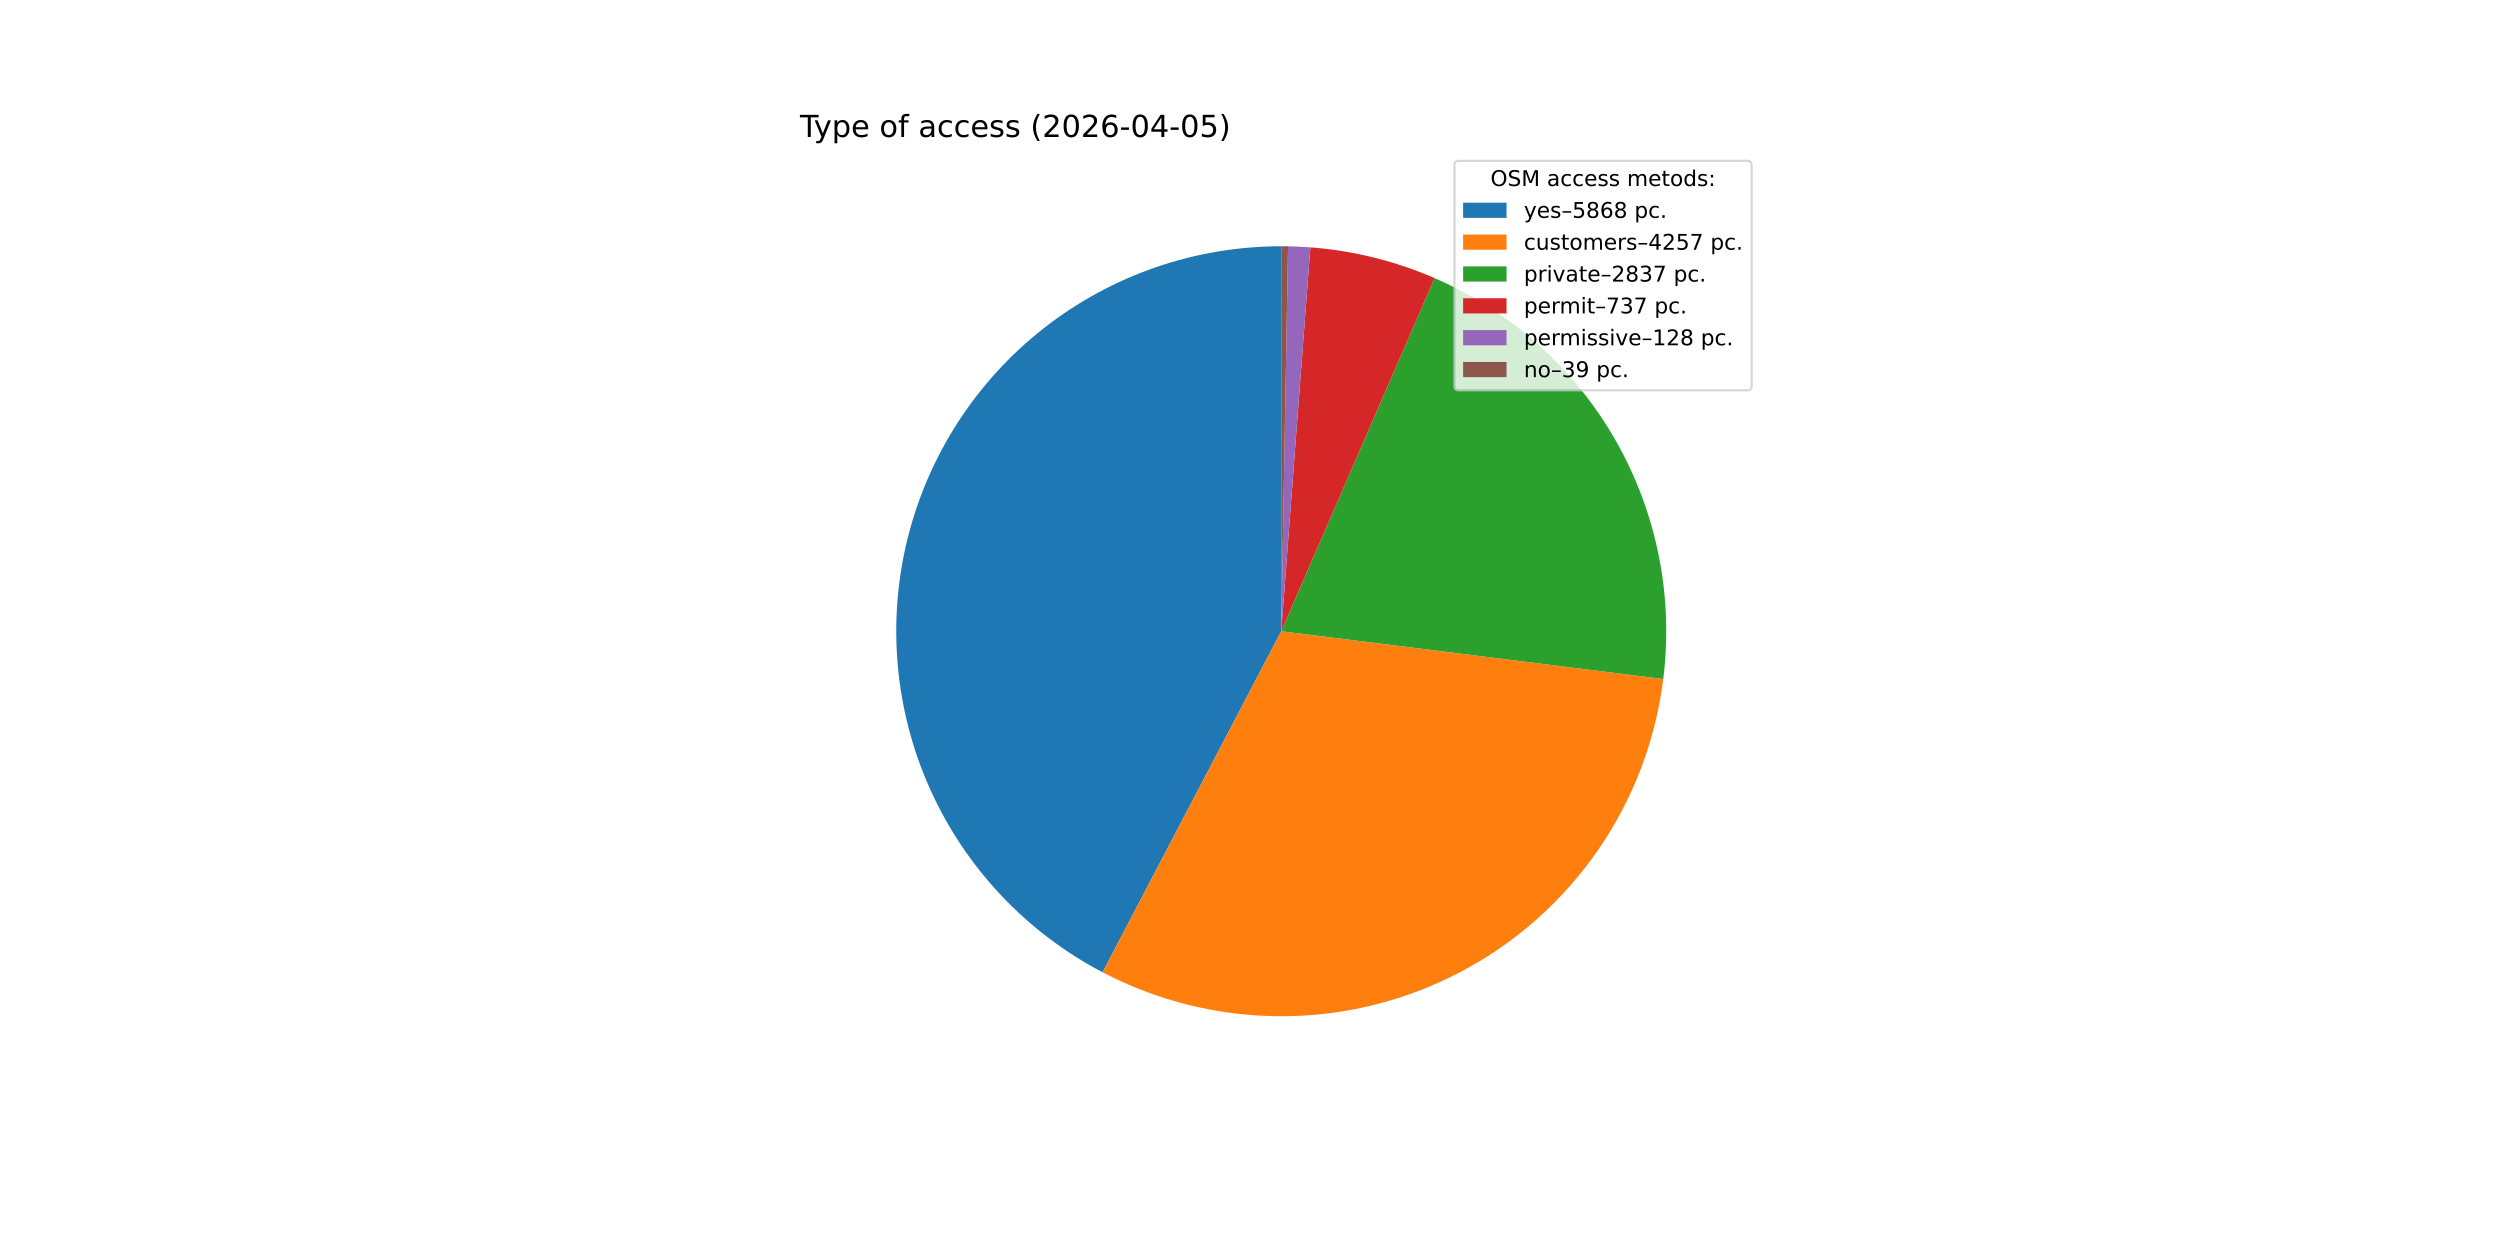
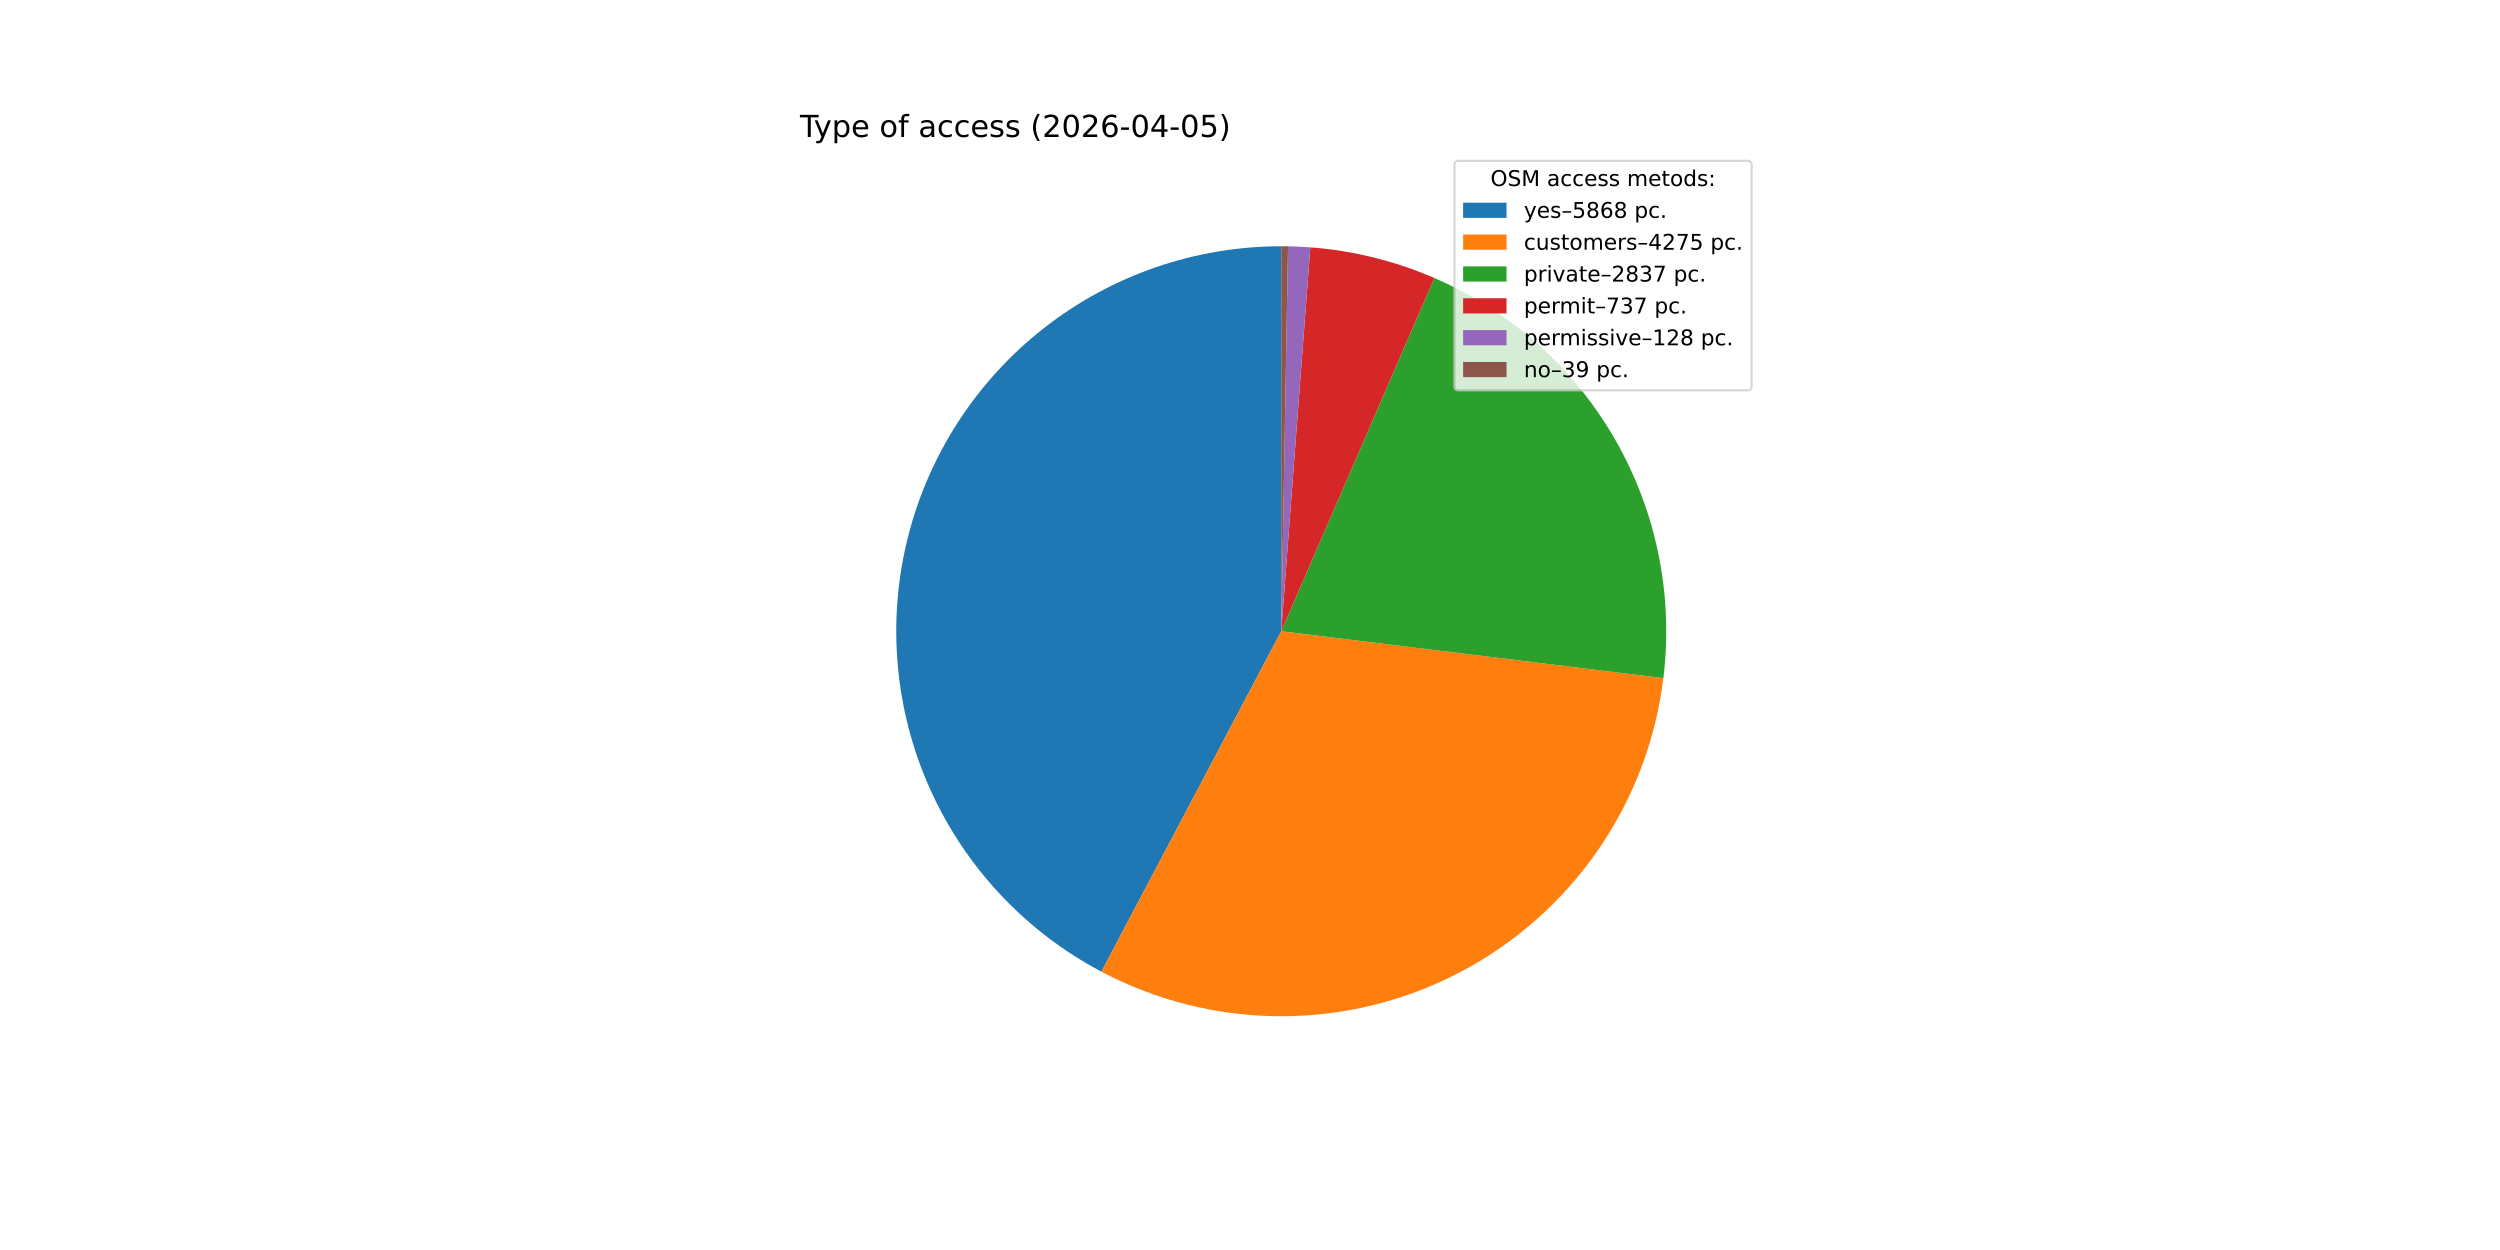
<svg xmlns="http://www.w3.org/2000/svg" xmlns:xlink="http://www.w3.org/1999/xlink" width="1152pt" height="576pt" viewBox="0 0 1152 576" version="1.1">
  <defs>
    <style type="text/css">*{stroke-linejoin: round; stroke-linecap: butt}</style>
  </defs>
  <g id="figure_1">
    <g id="patch_1">
      <path d="M 0 576  L 1152 576  L 1152 0  L 0 0  z " style="fill: #ffffff" />
    </g>
    <g id="axes_1">
      <g id="patch_2">
-         <path d="M 590.4 113.472  C 550.731 113.472 512.186 126.777 480.964 151.247  C 449.741 175.718 427.611 209.967 418.132 248.487  C 408.652 287.006 412.361 327.614 428.662 363.779  C 444.962 399.944 472.931 429.618 508.069 448.027  L 590.4 290.88  z " style="fill: #1f77b4" />
+         <path d="M 590.4 113.472  C 550.783 113.472 512.286 126.742 481.084 151.153  C 449.882 175.564 427.738 209.737 418.205 248.19  C 408.672 286.642 412.288 327.202 428.474 363.361  C 444.659 399.52 472.5 429.237 507.528 447.743  L 590.4 290.88  z " style="fill: #1f77b4" />
      </g>
      <g id="patch_3">
-         <path d="M 508.069 448.027  C 533.453 461.326 561.684 468.278 590.34 468.288  C 618.996 468.298 647.232 461.364 672.624 448.083  C 698.016 434.802 719.816 415.564 736.153 392.022  C 752.49 368.479 762.882 341.325 766.437 312.89  L 590.4 290.88  z " style="fill: #ff7f0e" />
+         <path d="M 507.528 447.743  C 532.94 461.168 561.238 468.219 589.978 468.288  C 618.719 468.356 647.05 461.439 672.525 448.135  C 698.001 434.83 719.866 415.532 736.233 391.907  C 752.599 368.282 762.982 341.029 766.485 312.503  L 590.4 290.88  z " style="fill: #ff7f0e" />
      </g>
      <g id="patch_4">
-         <path d="M 766.437 312.89  C 771.193 274.851 763.494 236.276 744.5 202.978  C 725.506 169.679 696.221 143.418 661.057 128.15  L 590.4 290.88  z " style="fill: #2ca02c" />
+         <path d="M 766.485 312.503  C 771.152 274.504 763.395 235.996 744.38 202.768  C 725.365 169.539 696.096 143.341 660.971 128.112  L 590.4 290.88  z " style="fill: #2ca02c" />
      </g>
      <g id="patch_5">
-         <path d="M 661.057 128.15  C 651.994 124.215 642.618 121.043 633.028 118.669  C 623.437 116.295 613.664 114.727 603.812 113.98  L 590.4 290.88  z " style="fill: #d62728" />
+         <path d="M 660.971 128.112  C 651.917 124.187 642.553 121.024 632.973 118.656  C 623.394 116.288 613.634 114.723 603.795 113.978  L 590.4 290.88  z " style="fill: #d62728" />
      </g>
      <g id="patch_6">
-         <path d="M 603.812 113.98  C 602.102 113.85 600.39 113.745 598.677 113.665  C 596.964 113.585 595.25 113.53 593.535 113.5  L 590.4 290.88  z " style="fill: #9467bd" />
+         <path d="M 603.795 113.978  C 602.087 113.849 600.377 113.745 598.666 113.665  C 596.955 113.585 595.243 113.53 593.531 113.5  L 590.4 290.88  z " style="fill: #9467bd" />
      </g>
      <g id="patch_7">
-         <path d="M 593.535 113.5  C 593.013 113.49 592.49 113.484 591.968 113.479  C 591.445 113.474 590.923 113.472 590.4 113.472  L 590.4 290.88  z " style="fill: #8c564b" />
+         <path d="M 593.531 113.5  C 593.009 113.49 592.487 113.484 591.965 113.479  C 591.444 113.474 590.922 113.472 590.4 113.472  L 590.4 290.88  z " style="fill: #8c564b" />
      </g>
      <g id="matplotlib.axis_1" />
      <g id="matplotlib.axis_2" />
      <g id="text_1">
        <g transform="translate(368.64 63.12) scale(0.14 -0.14)">
          <defs>
            <path id="DejaVuSans-54" d="M -19 4666  L 3928 4666  L 3928 4134  L 2272 4134  L 2272 0  L 1638 0  L 1638 4134  L -19 4134  L -19 4666  z " transform="scale(0.015625)" />
            <path id="DejaVuSans-79" d="M 2059 -325  Q 1816 -950 1584 -1140  Q 1353 -1331 966 -1331  L 506 -1331  L 506 -850  L 844 -850  Q 1081 -850 1212 -737  Q 1344 -625 1503 -206  L 1606 56  L 191 3500  L 800 3500  L 1894 763  L 2988 3500  L 3597 3500  L 2059 -325  z " transform="scale(0.015625)" />
            <path id="DejaVuSans-70" d="M 1159 525  L 1159 -1331  L 581 -1331  L 581 3500  L 1159 3500  L 1159 2969  Q 1341 3281 1617 3432  Q 1894 3584 2278 3584  Q 2916 3584 3314 3078  Q 3713 2572 3713 1747  Q 3713 922 3314 415  Q 2916 -91 2278 -91  Q 1894 -91 1617 61  Q 1341 213 1159 525  z M 3116 1747  Q 3116 2381 2855 2742  Q 2594 3103 2138 3103  Q 1681 3103 1420 2742  Q 1159 2381 1159 1747  Q 1159 1113 1420 752  Q 1681 391 2138 391  Q 2594 391 2855 752  Q 3116 1113 3116 1747  z " transform="scale(0.015625)" />
            <path id="DejaVuSans-65" d="M 3597 1894  L 3597 1613  L 953 1613  Q 991 1019 1311 708  Q 1631 397 2203 397  Q 2534 397 2845 478  Q 3156 559 3463 722  L 3463 178  Q 3153 47 2828 -22  Q 2503 -91 2169 -91  Q 1331 -91 842 396  Q 353 884 353 1716  Q 353 2575 817 3079  Q 1281 3584 2069 3584  Q 2775 3584 3186 3129  Q 3597 2675 3597 1894  z M 3022 2063  Q 3016 2534 2758 2815  Q 2500 3097 2075 3097  Q 1594 3097 1305 2825  Q 1016 2553 972 2059  L 3022 2063  z " transform="scale(0.015625)" />
            <path id="DejaVuSans-20" transform="scale(0.015625)" />
            <path id="DejaVuSans-6f" d="M 1959 3097  Q 1497 3097 1228 2736  Q 959 2375 959 1747  Q 959 1119 1226 758  Q 1494 397 1959 397  Q 2419 397 2687 759  Q 2956 1122 2956 1747  Q 2956 2369 2687 2733  Q 2419 3097 1959 3097  z M 1959 3584  Q 2709 3584 3137 3096  Q 3566 2609 3566 1747  Q 3566 888 3137 398  Q 2709 -91 1959 -91  Q 1206 -91 779 398  Q 353 888 353 1747  Q 353 2609 779 3096  Q 1206 3584 1959 3584  z " transform="scale(0.015625)" />
            <path id="DejaVuSans-66" d="M 2375 4863  L 2375 4384  L 1825 4384  Q 1516 4384 1395 4259  Q 1275 4134 1275 3809  L 1275 3500  L 2222 3500  L 2222 3053  L 1275 3053  L 1275 0  L 697 0  L 697 3053  L 147 3053  L 147 3500  L 697 3500  L 697 3744  Q 697 4328 969 4595  Q 1241 4863 1831 4863  L 2375 4863  z " transform="scale(0.015625)" />
            <path id="DejaVuSans-61" d="M 2194 1759  Q 1497 1759 1228 1600  Q 959 1441 959 1056  Q 959 750 1161 570  Q 1363 391 1709 391  Q 2188 391 2477 730  Q 2766 1069 2766 1631  L 2766 1759  L 2194 1759  z M 3341 1997  L 3341 0  L 2766 0  L 2766 531  Q 2569 213 2275 61  Q 1981 -91 1556 -91  Q 1019 -91 701 211  Q 384 513 384 1019  Q 384 1609 779 1909  Q 1175 2209 1959 2209  L 2766 2209  L 2766 2266  Q 2766 2663 2505 2880  Q 2244 3097 1772 3097  Q 1472 3097 1187 3025  Q 903 2953 641 2809  L 641 3341  Q 956 3463 1253 3523  Q 1550 3584 1831 3584  Q 2591 3584 2966 3190  Q 3341 2797 3341 1997  z " transform="scale(0.015625)" />
            <path id="DejaVuSans-63" d="M 3122 3366  L 3122 2828  Q 2878 2963 2633 3030  Q 2388 3097 2138 3097  Q 1578 3097 1268 2742  Q 959 2388 959 1747  Q 959 1106 1268 751  Q 1578 397 2138 397  Q 2388 397 2633 464  Q 2878 531 3122 666  L 3122 134  Q 2881 22 2623 -34  Q 2366 -91 2075 -91  Q 1284 -91 818 406  Q 353 903 353 1747  Q 353 2603 823 3093  Q 1294 3584 2113 3584  Q 2378 3584 2631 3529  Q 2884 3475 3122 3366  z " transform="scale(0.015625)" />
            <path id="DejaVuSans-73" d="M 2834 3397  L 2834 2853  Q 2591 2978 2328 3040  Q 2066 3103 1784 3103  Q 1356 3103 1142 2972  Q 928 2841 928 2578  Q 928 2378 1081 2264  Q 1234 2150 1697 2047  L 1894 2003  Q 2506 1872 2764 1633  Q 3022 1394 3022 966  Q 3022 478 2636 193  Q 2250 -91 1575 -91  Q 1294 -91 989 -36  Q 684 19 347 128  L 347 722  Q 666 556 975 473  Q 1284 391 1588 391  Q 1994 391 2212 530  Q 2431 669 2431 922  Q 2431 1156 2273 1281  Q 2116 1406 1581 1522  L 1381 1569  Q 847 1681 609 1914  Q 372 2147 372 2553  Q 372 3047 722 3315  Q 1072 3584 1716 3584  Q 2034 3584 2315 3537  Q 2597 3491 2834 3397  z " transform="scale(0.015625)" />
            <path id="DejaVuSans-28" d="M 1984 4856  Q 1566 4138 1362 3434  Q 1159 2731 1159 2009  Q 1159 1288 1364 580  Q 1569 -128 1984 -844  L 1484 -844  Q 1016 -109 783 600  Q 550 1309 550 2009  Q 550 2706 781 3412  Q 1013 4119 1484 4856  L 1984 4856  z " transform="scale(0.015625)" />
            <path id="DejaVuSans-32" d="M 1228 531  L 3431 531  L 3431 0  L 469 0  L 469 531  Q 828 903 1448 1529  Q 2069 2156 2228 2338  Q 2531 2678 2651 2914  Q 2772 3150 2772 3378  Q 2772 3750 2511 3984  Q 2250 4219 1831 4219  Q 1534 4219 1204 4116  Q 875 4013 500 3803  L 500 4441  Q 881 4594 1212 4672  Q 1544 4750 1819 4750  Q 2544 4750 2975 4387  Q 3406 4025 3406 3419  Q 3406 3131 3298 2873  Q 3191 2616 2906 2266  Q 2828 2175 2409 1742  Q 1991 1309 1228 531  z " transform="scale(0.015625)" />
            <path id="DejaVuSans-30" d="M 2034 4250  Q 1547 4250 1301 3770  Q 1056 3291 1056 2328  Q 1056 1369 1301 889  Q 1547 409 2034 409  Q 2525 409 2770 889  Q 3016 1369 3016 2328  Q 3016 3291 2770 3770  Q 2525 4250 2034 4250  z M 2034 4750  Q 2819 4750 3233 4129  Q 3647 3509 3647 2328  Q 3647 1150 3233 529  Q 2819 -91 2034 -91  Q 1250 -91 836 529  Q 422 1150 422 2328  Q 422 3509 836 4129  Q 1250 4750 2034 4750  z " transform="scale(0.015625)" />
            <path id="DejaVuSans-36" d="M 2113 2584  Q 1688 2584 1439 2293  Q 1191 2003 1191 1497  Q 1191 994 1439 701  Q 1688 409 2113 409  Q 2538 409 2786 701  Q 3034 994 3034 1497  Q 3034 2003 2786 2293  Q 2538 2584 2113 2584  z M 3366 4563  L 3366 3988  Q 3128 4100 2886 4159  Q 2644 4219 2406 4219  Q 1781 4219 1451 3797  Q 1122 3375 1075 2522  Q 1259 2794 1537 2939  Q 1816 3084 2150 3084  Q 2853 3084 3261 2657  Q 3669 2231 3669 1497  Q 3669 778 3244 343  Q 2819 -91 2113 -91  Q 1303 -91 875 529  Q 447 1150 447 2328  Q 447 3434 972 4092  Q 1497 4750 2381 4750  Q 2619 4750 2861 4703  Q 3103 4656 3366 4563  z " transform="scale(0.015625)" />
            <path id="DejaVuSans-2d" d="M 313 2009  L 1997 2009  L 1997 1497  L 313 1497  L 313 2009  z " transform="scale(0.015625)" />
            <path id="DejaVuSans-34" d="M 2419 4116  L 825 1625  L 2419 1625  L 2419 4116  z M 2253 4666  L 3047 4666  L 3047 1625  L 3713 1625  L 3713 1100  L 3047 1100  L 3047 0  L 2419 0  L 2419 1100  L 313 1100  L 313 1709  L 2253 4666  z " transform="scale(0.015625)" />
            <path id="DejaVuSans-35" d="M 691 4666  L 3169 4666  L 3169 4134  L 1269 4134  L 1269 2991  Q 1406 3038 1543 3061  Q 1681 3084 1819 3084  Q 2600 3084 3056 2656  Q 3513 2228 3513 1497  Q 3513 744 3044 326  Q 2575 -91 1722 -91  Q 1428 -91 1123 -41  Q 819 9 494 109  L 494 744  Q 775 591 1075 516  Q 1375 441 1709 441  Q 2250 441 2565 725  Q 2881 1009 2881 1497  Q 2881 1984 2565 2268  Q 2250 2553 1709 2553  Q 1456 2553 1204 2497  Q 953 2441 691 2322  L 691 4666  z " transform="scale(0.015625)" />
            <path id="DejaVuSans-29" d="M 513 4856  L 1013 4856  Q 1481 4119 1714 3412  Q 1947 2706 1947 2009  Q 1947 1309 1714 600  Q 1481 -109 1013 -844  L 513 -844  Q 928 -128 1133 580  Q 1338 1288 1338 2009  Q 1338 2731 1133 3434  Q 928 4138 513 4856  z " transform="scale(0.015625)" />
          </defs>
          <use xlink:href="#DejaVuSans-54" />
          <use xlink:href="#DejaVuSans-79" x="45.459" />
          <use xlink:href="#DejaVuSans-70" x="104.639" />
          <use xlink:href="#DejaVuSans-65" x="168.115" />
          <use xlink:href="#DejaVuSans-20" x="229.639" />
          <use xlink:href="#DejaVuSans-6f" x="261.426" />
          <use xlink:href="#DejaVuSans-66" x="322.607" />
          <use xlink:href="#DejaVuSans-20" x="357.812" />
          <use xlink:href="#DejaVuSans-61" x="389.6" />
          <use xlink:href="#DejaVuSans-63" x="450.879" />
          <use xlink:href="#DejaVuSans-63" x="505.859" />
          <use xlink:href="#DejaVuSans-65" x="560.84" />
          <use xlink:href="#DejaVuSans-73" x="622.363" />
          <use xlink:href="#DejaVuSans-73" x="674.463" />
          <use xlink:href="#DejaVuSans-20" x="726.562" />
          <use xlink:href="#DejaVuSans-28" x="758.35" />
          <use xlink:href="#DejaVuSans-32" x="797.363" />
          <use xlink:href="#DejaVuSans-30" x="860.986" />
          <use xlink:href="#DejaVuSans-32" x="924.609" />
          <use xlink:href="#DejaVuSans-36" x="988.232" />
          <use xlink:href="#DejaVuSans-2d" x="1051.855" />
          <use xlink:href="#DejaVuSans-30" x="1087.939" />
          <use xlink:href="#DejaVuSans-34" x="1151.562" />
          <use xlink:href="#DejaVuSans-2d" x="1215.186" />
          <use xlink:href="#DejaVuSans-30" x="1251.27" />
          <use xlink:href="#DejaVuSans-35" x="1314.893" />
          <use xlink:href="#DejaVuSans-29" x="1378.516" />
        </g>
      </g>
      <g id="legend_1">
        <g id="patch_8">
          <path d="M 672.208 179.867  L 805.16 179.867  Q 807.16 179.867 807.16 177.867  L 807.16 76.12  Q 807.16 74.12 805.16 74.12  L 672.208 74.12  Q 670.208 74.12 670.208 76.12  L 670.208 177.867  Q 670.208 179.867 672.208 179.867  z " style="fill: #ffffff; opacity: 0.8; stroke: #cccccc; stroke-linejoin: miter" />
        </g>
        <g id="text_2">
          <g transform="translate(686.8038 85.71844) scale(0.1 -0.1)">
            <defs>
              <path id="DejaVuSans-4f" d="M 2522 4238  Q 1834 4238 1429 3725  Q 1025 3213 1025 2328  Q 1025 1447 1429 934  Q 1834 422 2522 422  Q 3209 422 3611 934  Q 4013 1447 4013 2328  Q 4013 3213 3611 3725  Q 3209 4238 2522 4238  z M 2522 4750  Q 3503 4750 4090 4092  Q 4678 3434 4678 2328  Q 4678 1225 4090 567  Q 3503 -91 2522 -91  Q 1538 -91 948 565  Q 359 1222 359 2328  Q 359 3434 948 4092  Q 1538 4750 2522 4750  z " transform="scale(0.015625)" />
              <path id="DejaVuSans-53" d="M 3425 4513  L 3425 3897  Q 3066 4069 2747 4153  Q 2428 4238 2131 4238  Q 1616 4238 1336 4038  Q 1056 3838 1056 3469  Q 1056 3159 1242 3001  Q 1428 2844 1947 2747  L 2328 2669  Q 3034 2534 3370 2195  Q 3706 1856 3706 1288  Q 3706 609 3251 259  Q 2797 -91 1919 -91  Q 1588 -91 1214 -16  Q 841 59 441 206  L 441 856  Q 825 641 1194 531  Q 1563 422 1919 422  Q 2459 422 2753 634  Q 3047 847 3047 1241  Q 3047 1584 2836 1778  Q 2625 1972 2144 2069  L 1759 2144  Q 1053 2284 737 2584  Q 422 2884 422 3419  Q 422 4038 858 4394  Q 1294 4750 2059 4750  Q 2388 4750 2728 4690  Q 3069 4631 3425 4513  z " transform="scale(0.015625)" />
              <path id="DejaVuSans-4d" d="M 628 4666  L 1569 4666  L 2759 1491  L 3956 4666  L 4897 4666  L 4897 0  L 4281 0  L 4281 4097  L 3078 897  L 2444 897  L 1241 4097  L 1241 0  L 628 0  L 628 4666  z " transform="scale(0.015625)" />
              <path id="DejaVuSans-6d" d="M 3328 2828  Q 3544 3216 3844 3400  Q 4144 3584 4550 3584  Q 5097 3584 5394 3201  Q 5691 2819 5691 2113  L 5691 0  L 5113 0  L 5113 2094  Q 5113 2597 4934 2840  Q 4756 3084 4391 3084  Q 3944 3084 3684 2787  Q 3425 2491 3425 1978  L 3425 0  L 2847 0  L 2847 2094  Q 2847 2600 2669 2842  Q 2491 3084 2119 3084  Q 1678 3084 1418 2786  Q 1159 2488 1159 1978  L 1159 0  L 581 0  L 581 3500  L 1159 3500  L 1159 2956  Q 1356 3278 1631 3431  Q 1906 3584 2284 3584  Q 2666 3584 2933 3390  Q 3200 3197 3328 2828  z " transform="scale(0.015625)" />
              <path id="DejaVuSans-74" d="M 1172 4494  L 1172 3500  L 2356 3500  L 2356 3053  L 1172 3053  L 1172 1153  Q 1172 725 1289 603  Q 1406 481 1766 481  L 2356 481  L 2356 0  L 1766 0  Q 1100 0 847 248  Q 594 497 594 1153  L 594 3053  L 172 3053  L 172 3500  L 594 3500  L 594 4494  L 1172 4494  z " transform="scale(0.015625)" />
              <path id="DejaVuSans-64" d="M 2906 2969  L 2906 4863  L 3481 4863  L 3481 0  L 2906 0  L 2906 525  Q 2725 213 2448 61  Q 2172 -91 1784 -91  Q 1150 -91 751 415  Q 353 922 353 1747  Q 353 2572 751 3078  Q 1150 3584 1784 3584  Q 2172 3584 2448 3432  Q 2725 3281 2906 2969  z M 947 1747  Q 947 1113 1208 752  Q 1469 391 1925 391  Q 2381 391 2643 752  Q 2906 1113 2906 1747  Q 2906 2381 2643 2742  Q 2381 3103 1925 3103  Q 1469 3103 1208 2742  Q 947 2381 947 1747  z " transform="scale(0.015625)" />
              <path id="DejaVuSans-3a" d="M 750 794  L 1409 794  L 1409 0  L 750 0  L 750 794  z M 750 3309  L 1409 3309  L 1409 2516  L 750 2516  L 750 3309  z " transform="scale(0.015625)" />
            </defs>
            <use xlink:href="#DejaVuSans-4f" />
            <use xlink:href="#DejaVuSans-53" x="78.711" />
            <use xlink:href="#DejaVuSans-4d" x="142.188" />
            <use xlink:href="#DejaVuSans-20" x="228.467" />
            <use xlink:href="#DejaVuSans-61" x="260.254" />
            <use xlink:href="#DejaVuSans-63" x="321.533" />
            <use xlink:href="#DejaVuSans-63" x="376.514" />
            <use xlink:href="#DejaVuSans-65" x="431.494" />
            <use xlink:href="#DejaVuSans-73" x="493.018" />
            <use xlink:href="#DejaVuSans-73" x="545.117" />
            <use xlink:href="#DejaVuSans-20" x="597.217" />
            <use xlink:href="#DejaVuSans-6d" x="629.004" />
            <use xlink:href="#DejaVuSans-65" x="726.416" />
            <use xlink:href="#DejaVuSans-74" x="787.939" />
            <use xlink:href="#DejaVuSans-6f" x="827.148" />
            <use xlink:href="#DejaVuSans-64" x="888.33" />
            <use xlink:href="#DejaVuSans-73" x="951.807" />
            <use xlink:href="#DejaVuSans-3a" x="1003.906" />
          </g>
        </g>
        <g id="patch_9">
          <path d="M 674.208 100.397  L 694.208 100.397  L 694.208 93.397  L 674.208 93.397  z " style="fill: #1f77b4" />
        </g>
        <g id="text_3">
          <g transform="translate(702.2084 100.3966) scale(0.1 -0.1)">
            <defs>
              <path id="DejaVuSans-2013" d="M 313 1978  L 2888 1978  L 2888 1528  L 313 1528  L 313 1978  z " transform="scale(0.015625)" />
              <path id="DejaVuSans-38" d="M 2034 2216  Q 1584 2216 1326 1975  Q 1069 1734 1069 1313  Q 1069 891 1326 650  Q 1584 409 2034 409  Q 2484 409 2743 651  Q 3003 894 3003 1313  Q 3003 1734 2745 1975  Q 2488 2216 2034 2216  z M 1403 2484  Q 997 2584 770 2862  Q 544 3141 544 3541  Q 544 4100 942 4425  Q 1341 4750 2034 4750  Q 2731 4750 3128 4425  Q 3525 4100 3525 3541  Q 3525 3141 3298 2862  Q 3072 2584 2669 2484  Q 3125 2378 3379 2068  Q 3634 1759 3634 1313  Q 3634 634 3220 271  Q 2806 -91 2034 -91  Q 1263 -91 848 271  Q 434 634 434 1313  Q 434 1759 690 2068  Q 947 2378 1403 2484  z M 1172 3481  Q 1172 3119 1398 2916  Q 1625 2713 2034 2713  Q 2441 2713 2670 2916  Q 2900 3119 2900 3481  Q 2900 3844 2670 4047  Q 2441 4250 2034 4250  Q 1625 4250 1398 4047  Q 1172 3844 1172 3481  z " transform="scale(0.015625)" />
              <path id="DejaVuSans-2e" d="M 684 794  L 1344 794  L 1344 0  L 684 0  L 684 794  z " transform="scale(0.015625)" />
            </defs>
            <use xlink:href="#DejaVuSans-79" />
            <use xlink:href="#DejaVuSans-65" x="59.18" />
            <use xlink:href="#DejaVuSans-73" x="120.703" />
            <use xlink:href="#DejaVuSans-2013" x="172.803" />
            <use xlink:href="#DejaVuSans-35" x="222.803" />
            <use xlink:href="#DejaVuSans-38" x="286.426" />
            <use xlink:href="#DejaVuSans-36" x="350.049" />
            <use xlink:href="#DejaVuSans-38" x="413.672" />
            <use xlink:href="#DejaVuSans-20" x="477.295" />
            <use xlink:href="#DejaVuSans-70" x="509.082" />
            <use xlink:href="#DejaVuSans-63" x="572.559" />
            <use xlink:href="#DejaVuSans-2e" x="627.539" />
          </g>
        </g>
        <g id="patch_10">
          <path d="M 674.208 115.075  L 694.208 115.075  L 694.208 108.075  L 674.208 108.075  z " style="fill: #ff7f0e" />
        </g>
        <g id="text_4">
          <g transform="translate(702.2084 115.0747) scale(0.1 -0.1)">
            <defs>
              <path id="DejaVuSans-75" d="M 544 1381  L 544 3500  L 1119 3500  L 1119 1403  Q 1119 906 1312 657  Q 1506 409 1894 409  Q 2359 409 2629 706  Q 2900 1003 2900 1516  L 2900 3500  L 3475 3500  L 3475 0  L 2900 0  L 2900 538  Q 2691 219 2414 64  Q 2138 -91 1772 -91  Q 1169 -91 856 284  Q 544 659 544 1381  z M 1991 3584  L 1991 3584  z " transform="scale(0.015625)" />
              <path id="DejaVuSans-72" d="M 2631 2963  Q 2534 3019 2420 3045  Q 2306 3072 2169 3072  Q 1681 3072 1420 2755  Q 1159 2438 1159 1844  L 1159 0  L 581 0  L 581 3500  L 1159 3500  L 1159 2956  Q 1341 3275 1631 3429  Q 1922 3584 2338 3584  Q 2397 3584 2469 3576  Q 2541 3569 2628 3553  L 2631 2963  z " transform="scale(0.015625)" />
              <path id="DejaVuSans-37" d="M 525 4666  L 3525 4666  L 3525 4397  L 1831 0  L 1172 0  L 2766 4134  L 525 4134  L 525 4666  z " transform="scale(0.015625)" />
            </defs>
            <use xlink:href="#DejaVuSans-63" />
            <use xlink:href="#DejaVuSans-75" x="54.98" />
            <use xlink:href="#DejaVuSans-73" x="118.359" />
            <use xlink:href="#DejaVuSans-74" x="170.459" />
            <use xlink:href="#DejaVuSans-6f" x="209.668" />
            <use xlink:href="#DejaVuSans-6d" x="270.85" />
            <use xlink:href="#DejaVuSans-65" x="368.262" />
            <use xlink:href="#DejaVuSans-72" x="429.785" />
            <use xlink:href="#DejaVuSans-73" x="470.898" />
            <use xlink:href="#DejaVuSans-2013" x="522.998" />
            <use xlink:href="#DejaVuSans-34" x="572.998" />
            <use xlink:href="#DejaVuSans-32" x="636.621" />
-             <use xlink:href="#DejaVuSans-35" x="700.244" />
-             <use xlink:href="#DejaVuSans-37" x="763.867" />
+             <use xlink:href="#DejaVuSans-37" x="700.244" />
+             <use xlink:href="#DejaVuSans-35" x="763.867" />
            <use xlink:href="#DejaVuSans-20" x="827.49" />
            <use xlink:href="#DejaVuSans-70" x="859.277" />
            <use xlink:href="#DejaVuSans-63" x="922.754" />
            <use xlink:href="#DejaVuSans-2e" x="977.734" />
          </g>
        </g>
        <g id="patch_11">
          <path d="M 674.208 129.753  L 694.208 129.753  L 694.208 122.753  L 674.208 122.753  z " style="fill: #2ca02c" />
        </g>
        <g id="text_5">
          <g transform="translate(702.2084 129.7528) scale(0.1 -0.1)">
            <defs>
              <path id="DejaVuSans-69" d="M 603 3500  L 1178 3500  L 1178 0  L 603 0  L 603 3500  z M 603 4863  L 1178 4863  L 1178 4134  L 603 4134  L 603 4863  z " transform="scale(0.015625)" />
              <path id="DejaVuSans-76" d="M 191 3500  L 800 3500  L 1894 563  L 2988 3500  L 3597 3500  L 2284 0  L 1503 0  L 191 3500  z " transform="scale(0.015625)" />
              <path id="DejaVuSans-33" d="M 2597 2516  Q 3050 2419 3304 2112  Q 3559 1806 3559 1356  Q 3559 666 3084 287  Q 2609 -91 1734 -91  Q 1441 -91 1130 -33  Q 819 25 488 141  L 488 750  Q 750 597 1062 519  Q 1375 441 1716 441  Q 2309 441 2620 675  Q 2931 909 2931 1356  Q 2931 1769 2642 2001  Q 2353 2234 1838 2234  L 1294 2234  L 1294 2753  L 1863 2753  Q 2328 2753 2575 2939  Q 2822 3125 2822 3475  Q 2822 3834 2567 4026  Q 2313 4219 1838 4219  Q 1578 4219 1281 4162  Q 984 4106 628 3988  L 628 4550  Q 988 4650 1302 4700  Q 1616 4750 1894 4750  Q 2613 4750 3031 4423  Q 3450 4097 3450 3541  Q 3450 3153 3228 2886  Q 3006 2619 2597 2516  z " transform="scale(0.015625)" />
            </defs>
            <use xlink:href="#DejaVuSans-70" />
            <use xlink:href="#DejaVuSans-72" x="63.477" />
            <use xlink:href="#DejaVuSans-69" x="104.59" />
            <use xlink:href="#DejaVuSans-76" x="132.373" />
            <use xlink:href="#DejaVuSans-61" x="191.553" />
            <use xlink:href="#DejaVuSans-74" x="252.832" />
            <use xlink:href="#DejaVuSans-65" x="292.041" />
            <use xlink:href="#DejaVuSans-2013" x="353.564" />
            <use xlink:href="#DejaVuSans-32" x="403.564" />
            <use xlink:href="#DejaVuSans-38" x="467.188" />
            <use xlink:href="#DejaVuSans-33" x="530.811" />
            <use xlink:href="#DejaVuSans-37" x="594.434" />
            <use xlink:href="#DejaVuSans-20" x="658.057" />
            <use xlink:href="#DejaVuSans-70" x="689.844" />
            <use xlink:href="#DejaVuSans-63" x="753.32" />
            <use xlink:href="#DejaVuSans-2e" x="808.301" />
          </g>
        </g>
        <g id="patch_12">
          <path d="M 674.208 144.431  L 694.208 144.431  L 694.208 137.431  L 674.208 137.431  z " style="fill: #d62728" />
        </g>
        <g id="text_6">
          <g transform="translate(702.2084 144.4309) scale(0.1 -0.1)">
            <use xlink:href="#DejaVuSans-70" />
            <use xlink:href="#DejaVuSans-65" x="63.477" />
            <use xlink:href="#DejaVuSans-72" x="125" />
            <use xlink:href="#DejaVuSans-6d" x="164.363" />
            <use xlink:href="#DejaVuSans-69" x="261.775" />
            <use xlink:href="#DejaVuSans-74" x="289.559" />
            <use xlink:href="#DejaVuSans-2013" x="328.768" />
            <use xlink:href="#DejaVuSans-37" x="378.768" />
            <use xlink:href="#DejaVuSans-33" x="442.391" />
            <use xlink:href="#DejaVuSans-37" x="506.014" />
            <use xlink:href="#DejaVuSans-20" x="569.637" />
            <use xlink:href="#DejaVuSans-70" x="601.424" />
            <use xlink:href="#DejaVuSans-63" x="664.9" />
            <use xlink:href="#DejaVuSans-2e" x="719.881" />
          </g>
        </g>
        <g id="patch_13">
          <path d="M 674.208 159.109  L 694.208 159.109  L 694.208 152.109  L 674.208 152.109  z " style="fill: #9467bd" />
        </g>
        <g id="text_7">
          <g transform="translate(702.2084 159.1091) scale(0.1 -0.1)">
            <defs>
              <path id="DejaVuSans-31" d="M 794 531  L 1825 531  L 1825 4091  L 703 3866  L 703 4441  L 1819 4666  L 2450 4666  L 2450 531  L 3481 531  L 3481 0  L 794 0  L 794 531  z " transform="scale(0.015625)" />
            </defs>
            <use xlink:href="#DejaVuSans-70" />
            <use xlink:href="#DejaVuSans-65" x="63.477" />
            <use xlink:href="#DejaVuSans-72" x="125" />
            <use xlink:href="#DejaVuSans-6d" x="164.363" />
            <use xlink:href="#DejaVuSans-69" x="261.775" />
            <use xlink:href="#DejaVuSans-73" x="289.559" />
            <use xlink:href="#DejaVuSans-73" x="341.658" />
            <use xlink:href="#DejaVuSans-69" x="393.758" />
            <use xlink:href="#DejaVuSans-76" x="421.541" />
            <use xlink:href="#DejaVuSans-65" x="480.721" />
            <use xlink:href="#DejaVuSans-2013" x="542.244" />
            <use xlink:href="#DejaVuSans-31" x="592.244" />
            <use xlink:href="#DejaVuSans-32" x="655.867" />
            <use xlink:href="#DejaVuSans-38" x="719.49" />
            <use xlink:href="#DejaVuSans-20" x="783.113" />
            <use xlink:href="#DejaVuSans-70" x="814.9" />
            <use xlink:href="#DejaVuSans-63" x="878.377" />
            <use xlink:href="#DejaVuSans-2e" x="933.357" />
          </g>
        </g>
        <g id="patch_14">
          <path d="M 674.208 173.787  L 694.208 173.787  L 694.208 166.787  L 674.208 166.787  z " style="fill: #8c564b" />
        </g>
        <g id="text_8">
          <g transform="translate(702.2084 173.7872) scale(0.1 -0.1)">
            <defs>
              <path id="DejaVuSans-6e" d="M 3513 2113  L 3513 0  L 2938 0  L 2938 2094  Q 2938 2591 2744 2837  Q 2550 3084 2163 3084  Q 1697 3084 1428 2787  Q 1159 2491 1159 1978  L 1159 0  L 581 0  L 581 3500  L 1159 3500  L 1159 2956  Q 1366 3272 1645 3428  Q 1925 3584 2291 3584  Q 2894 3584 3203 3211  Q 3513 2838 3513 2113  z " transform="scale(0.015625)" />
              <path id="DejaVuSans-39" d="M 703 97  L 703 672  Q 941 559 1184 500  Q 1428 441 1663 441  Q 2288 441 2617 861  Q 2947 1281 2994 2138  Q 2813 1869 2534 1725  Q 2256 1581 1919 1581  Q 1219 1581 811 2004  Q 403 2428 403 3163  Q 403 3881 828 4315  Q 1253 4750 1959 4750  Q 2769 4750 3195 4129  Q 3622 3509 3622 2328  Q 3622 1225 3098 567  Q 2575 -91 1691 -91  Q 1453 -91 1209 -44  Q 966 3 703 97  z M 1959 2075  Q 2384 2075 2632 2365  Q 2881 2656 2881 3163  Q 2881 3666 2632 3958  Q 2384 4250 1959 4250  Q 1534 4250 1286 3958  Q 1038 3666 1038 3163  Q 1038 2656 1286 2365  Q 1534 2075 1959 2075  z " transform="scale(0.015625)" />
            </defs>
            <use xlink:href="#DejaVuSans-6e" />
            <use xlink:href="#DejaVuSans-6f" x="63.379" />
            <use xlink:href="#DejaVuSans-2013" x="124.561" />
            <use xlink:href="#DejaVuSans-33" x="174.561" />
            <use xlink:href="#DejaVuSans-39" x="238.184" />
            <use xlink:href="#DejaVuSans-20" x="301.807" />
            <use xlink:href="#DejaVuSans-70" x="333.594" />
            <use xlink:href="#DejaVuSans-63" x="397.07" />
            <use xlink:href="#DejaVuSans-2e" x="452.051" />
          </g>
        </g>
      </g>
    </g>
  </g>
</svg>
